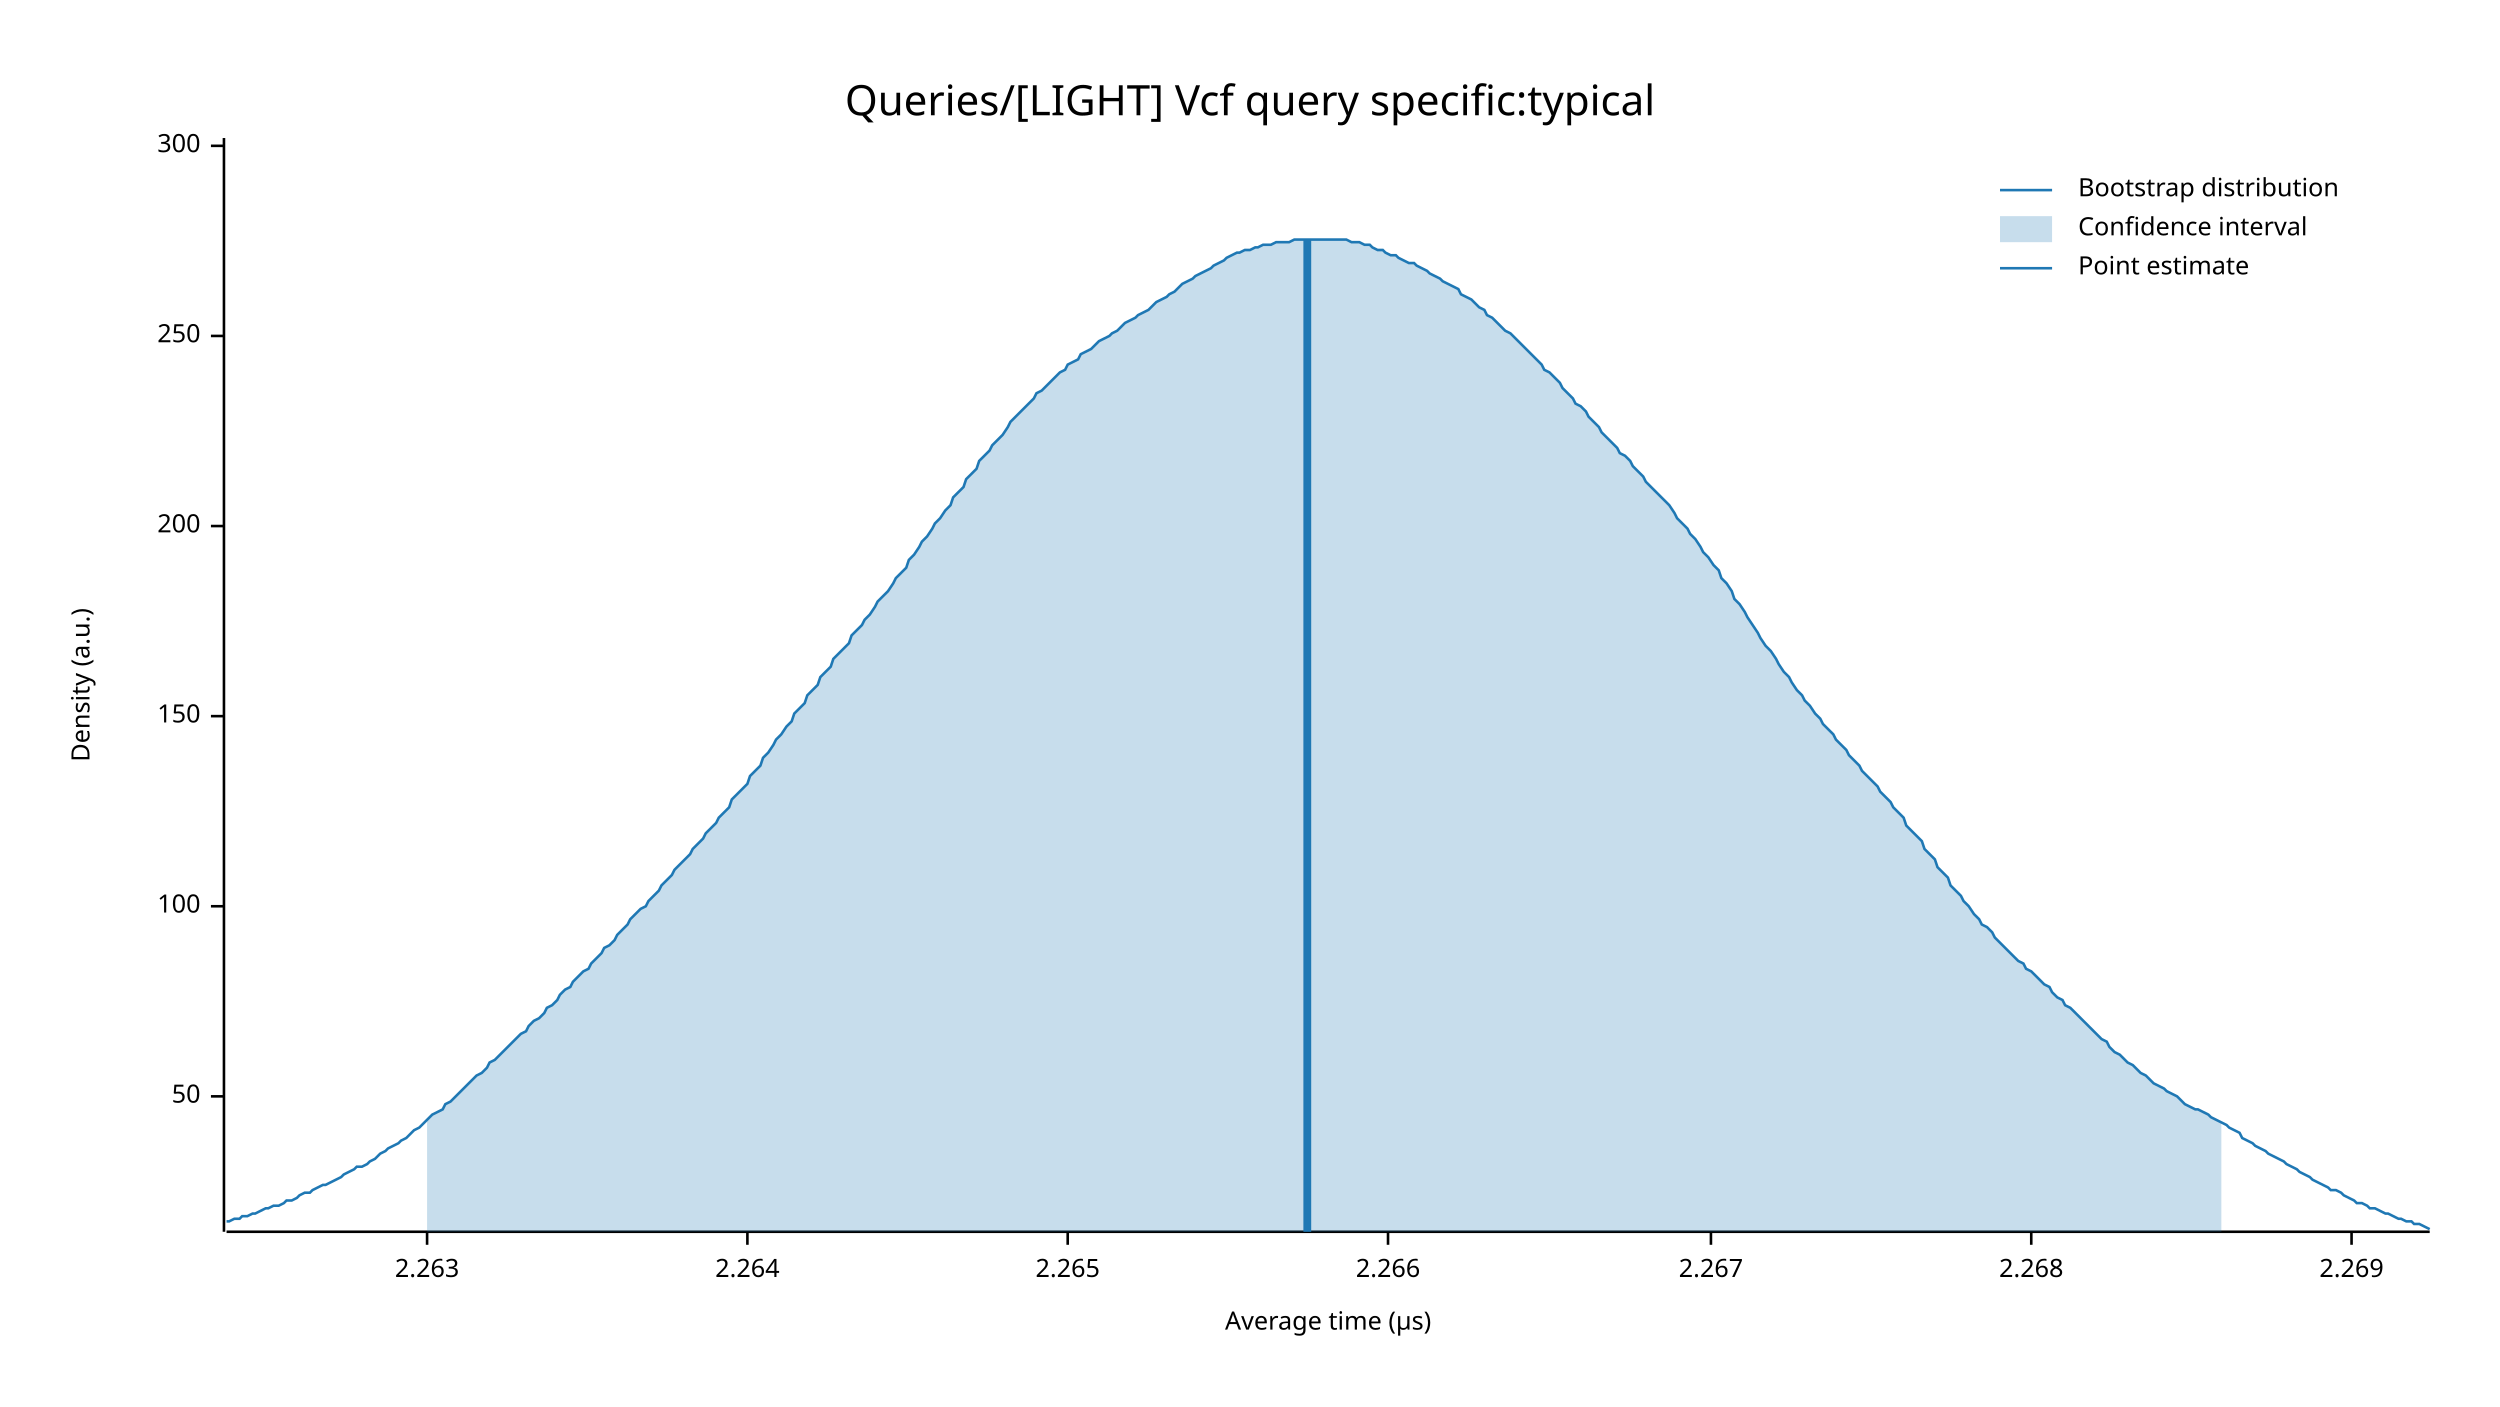
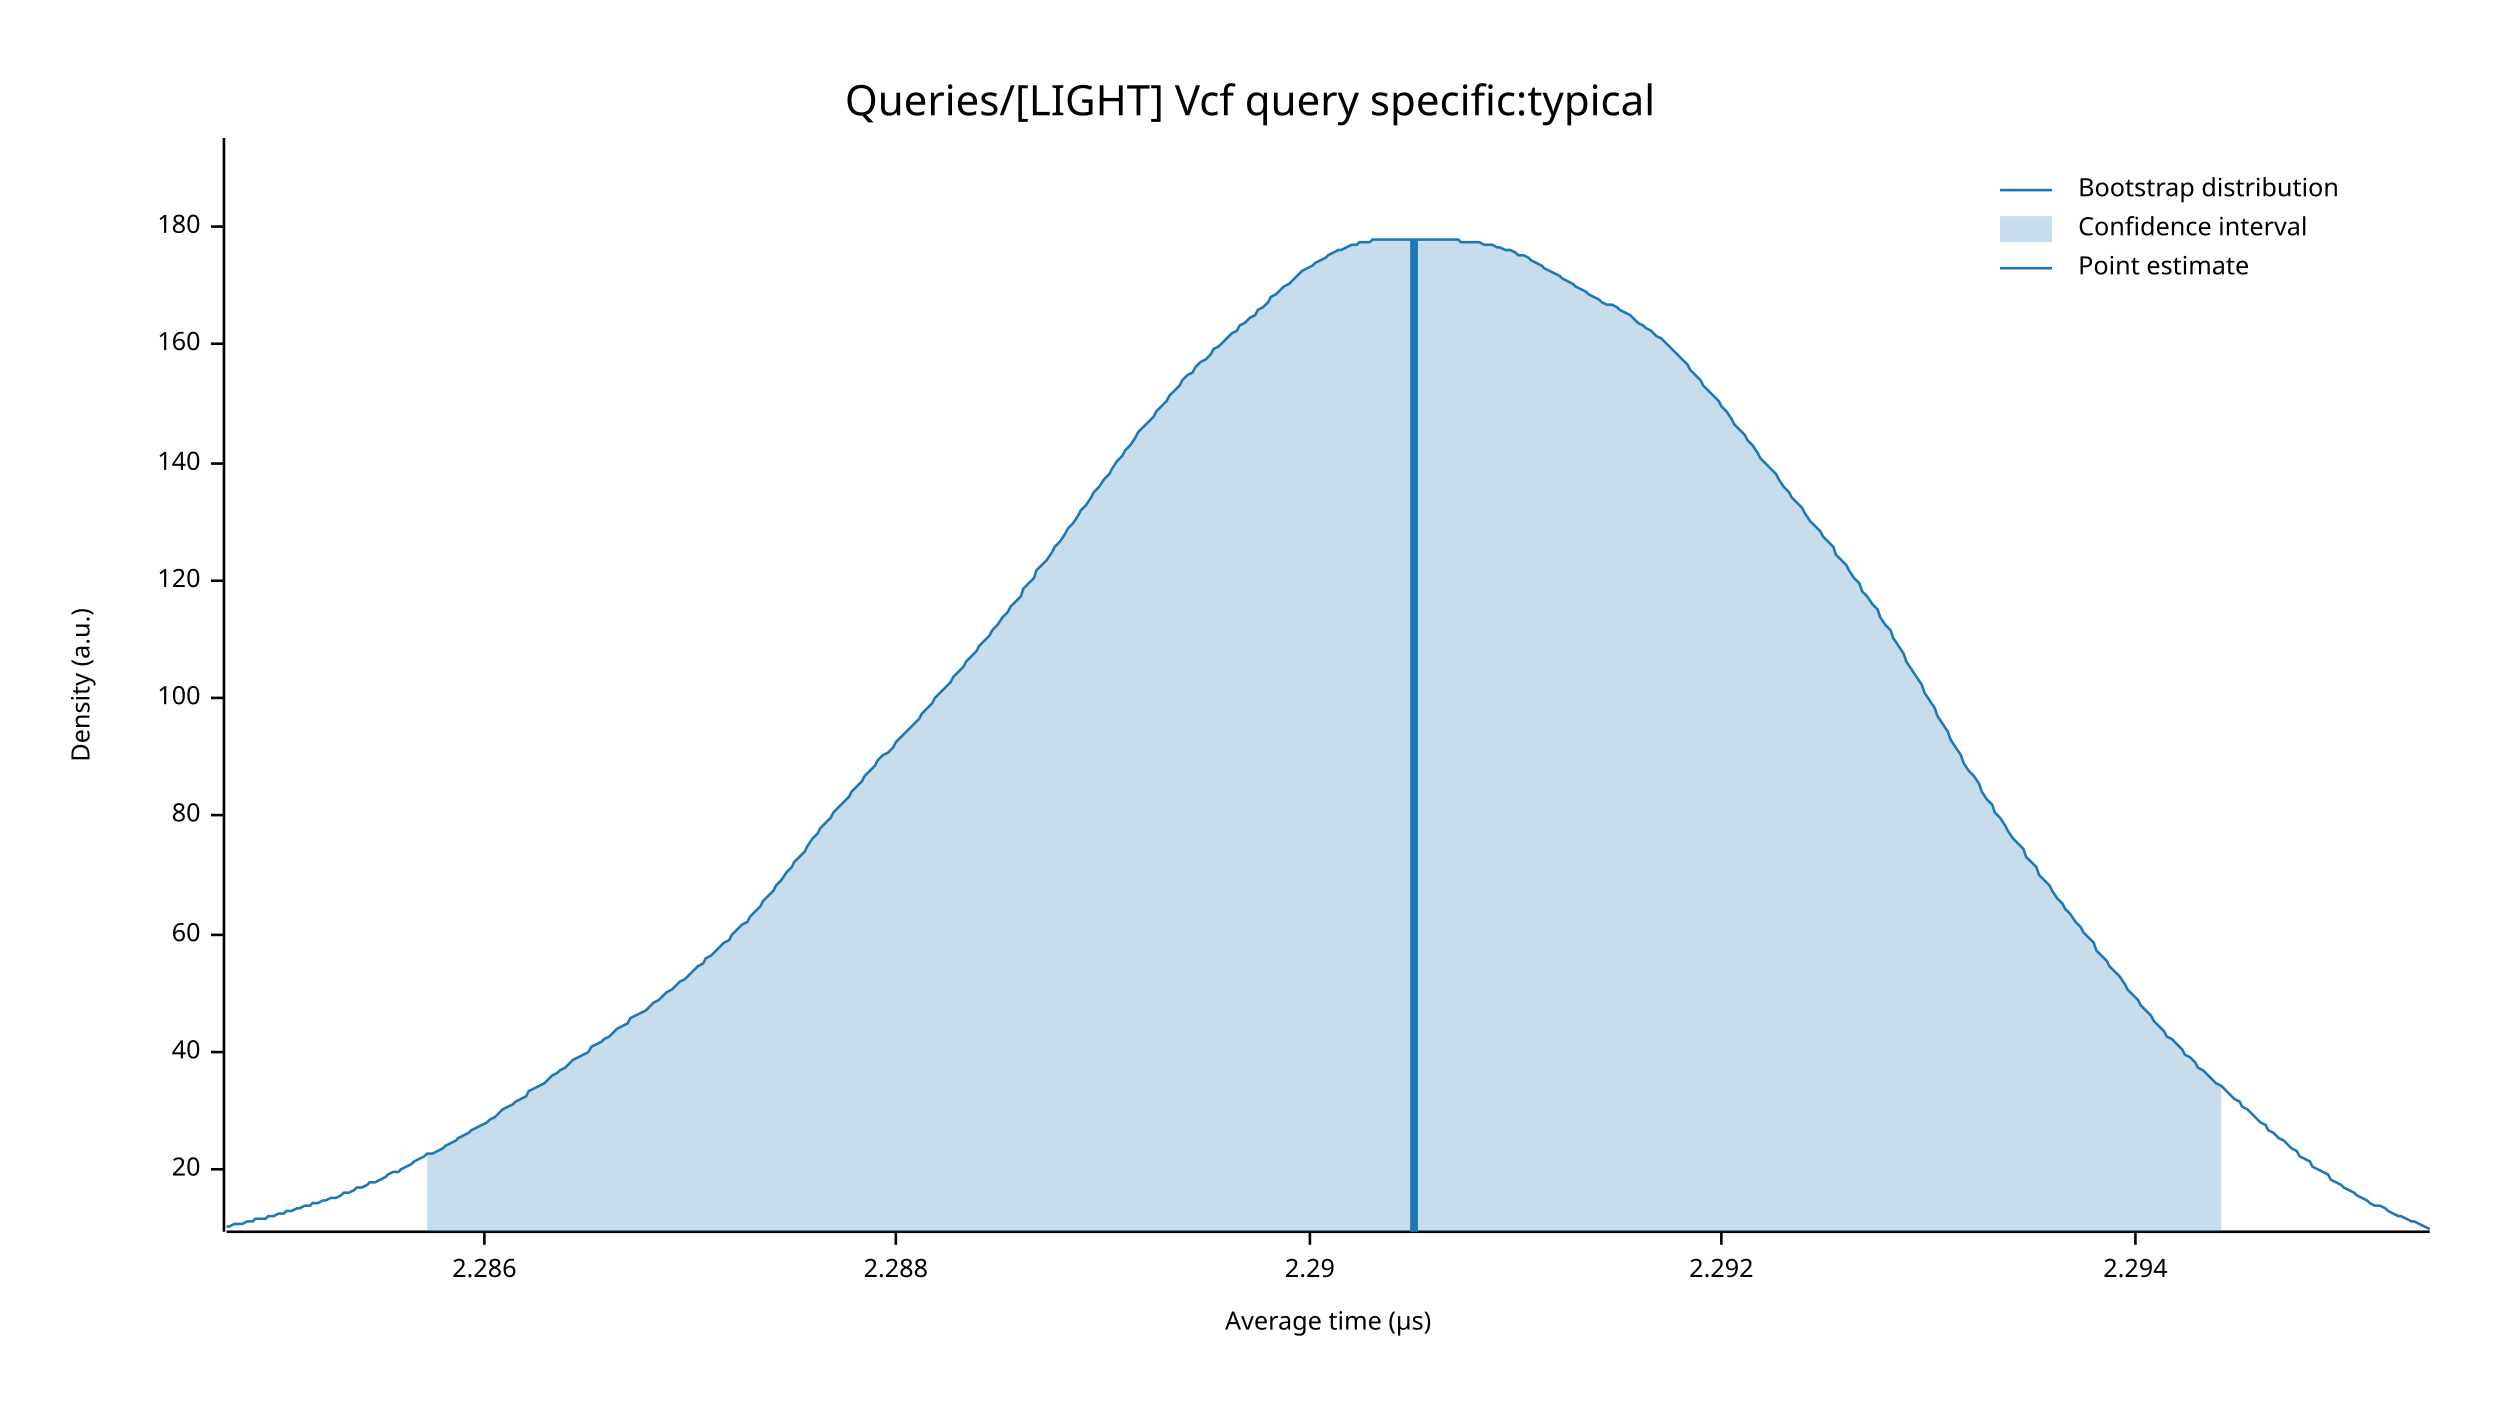
<svg xmlns="http://www.w3.org/2000/svg" width="960" height="540" viewBox="0 0 960 540">
  <text x="480" y="32" dy="0.76em" text-anchor="middle" font-family="sans-serif" font-size="16.129" opacity="1" fill="#000000">
Queries/[LIGHT] Vcf query specific:typical
</text>
  <text x="27" y="263" dy="0.76em" text-anchor="middle" font-family="sans-serif" font-size="9.677" opacity="1" fill="#000000" transform="rotate(270, 27, 263)">
Density (a.u.)
</text>
  <text x="510" y="513" dy="-0.5ex" text-anchor="middle" font-family="sans-serif" font-size="9.677" opacity="1" fill="#000000">
Average time (µs)
</text>
  <polyline fill="none" opacity="1" stroke="#000000" stroke-width="1" points="86,53 86,473 " />
-   <text x="77" y="421" dy="0.5ex" text-anchor="end" font-family="sans-serif" font-size="9.677" opacity="1" fill="#000000">
- 50
+   <text x="77" y="449" dy="0.5ex" text-anchor="end" font-family="sans-serif" font-size="9.677" opacity="1" fill="#000000">
+ 20
</text>
-   <polyline fill="none" opacity="1" stroke="#000000" stroke-width="1" points="81,421 86,421 " />
-   <text x="77" y="348" dy="0.5ex" text-anchor="end" font-family="sans-serif" font-size="9.677" opacity="1" fill="#000000">
+   <polyline fill="none" opacity="1" stroke="#000000" stroke-width="1" points="81,449 86,449 " />
+   <text x="77" y="404" dy="0.5ex" text-anchor="end" font-family="sans-serif" font-size="9.677" opacity="1" fill="#000000">
+ 40
+ </text>
+   <polyline fill="none" opacity="1" stroke="#000000" stroke-width="1" points="81,404 86,404 " />
+   <text x="77" y="359" dy="0.5ex" text-anchor="end" font-family="sans-serif" font-size="9.677" opacity="1" fill="#000000">
+ 60
+ </text>
+   <polyline fill="none" opacity="1" stroke="#000000" stroke-width="1" points="81,359 86,359 " />
+   <text x="77" y="313" dy="0.5ex" text-anchor="end" font-family="sans-serif" font-size="9.677" opacity="1" fill="#000000">
+ 80
+ </text>
+   <polyline fill="none" opacity="1" stroke="#000000" stroke-width="1" points="81,313 86,313 " />
+   <text x="77" y="268" dy="0.5ex" text-anchor="end" font-family="sans-serif" font-size="9.677" opacity="1" fill="#000000">
100
</text>
-   <polyline fill="none" opacity="1" stroke="#000000" stroke-width="1" points="81,348 86,348 " />
-   <text x="77" y="275" dy="0.5ex" text-anchor="end" font-family="sans-serif" font-size="9.677" opacity="1" fill="#000000">
- 150
+   <polyline fill="none" opacity="1" stroke="#000000" stroke-width="1" points="81,268 86,268 " />
+   <text x="77" y="223" dy="0.5ex" text-anchor="end" font-family="sans-serif" font-size="9.677" opacity="1" fill="#000000">
+ 120
</text>
-   <polyline fill="none" opacity="1" stroke="#000000" stroke-width="1" points="81,275 86,275 " />
-   <text x="77" y="202" dy="0.5ex" text-anchor="end" font-family="sans-serif" font-size="9.677" opacity="1" fill="#000000">
- 200
+   <polyline fill="none" opacity="1" stroke="#000000" stroke-width="1" points="81,223 86,223 " />
+   <text x="77" y="178" dy="0.5ex" text-anchor="end" font-family="sans-serif" font-size="9.677" opacity="1" fill="#000000">
+ 140
</text>
-   <polyline fill="none" opacity="1" stroke="#000000" stroke-width="1" points="81,202 86,202 " />
-   <text x="77" y="129" dy="0.5ex" text-anchor="end" font-family="sans-serif" font-size="9.677" opacity="1" fill="#000000">
- 250
+   <polyline fill="none" opacity="1" stroke="#000000" stroke-width="1" points="81,178 86,178 " />
+   <text x="77" y="132" dy="0.5ex" text-anchor="end" font-family="sans-serif" font-size="9.677" opacity="1" fill="#000000">
+ 160
</text>
-   <polyline fill="none" opacity="1" stroke="#000000" stroke-width="1" points="81,129 86,129 " />
-   <text x="77" y="56" dy="0.5ex" text-anchor="end" font-family="sans-serif" font-size="9.677" opacity="1" fill="#000000">
- 300
+   <polyline fill="none" opacity="1" stroke="#000000" stroke-width="1" points="81,132 86,132 " />
+   <text x="77" y="87" dy="0.5ex" text-anchor="end" font-family="sans-serif" font-size="9.677" opacity="1" fill="#000000">
+ 180
</text>
-   <polyline fill="none" opacity="1" stroke="#000000" stroke-width="1" points="81,56 86,56 " />
+   <polyline fill="none" opacity="1" stroke="#000000" stroke-width="1" points="81,87 86,87 " />
  <polyline fill="none" opacity="1" stroke="#000000" stroke-width="1" points="87,473 933,473 " />
-   <text x="164" y="483" dy="0.76em" text-anchor="middle" font-family="sans-serif" font-size="9.677" opacity="1" fill="#000000">
- 2.263
+   <text x="186" y="483" dy="0.76em" text-anchor="middle" font-family="sans-serif" font-size="9.677" opacity="1" fill="#000000">
+ 2.286
</text>
-   <polyline fill="none" opacity="1" stroke="#000000" stroke-width="1" points="164,473 164,478 " />
-   <text x="287" y="483" dy="0.76em" text-anchor="middle" font-family="sans-serif" font-size="9.677" opacity="1" fill="#000000">
- 2.264
+   <polyline fill="none" opacity="1" stroke="#000000" stroke-width="1" points="186,473 186,478 " />
+   <text x="344" y="483" dy="0.76em" text-anchor="middle" font-family="sans-serif" font-size="9.677" opacity="1" fill="#000000">
+ 2.288
</text>
-   <polyline fill="none" opacity="1" stroke="#000000" stroke-width="1" points="287,473 287,478 " />
-   <text x="410" y="483" dy="0.76em" text-anchor="middle" font-family="sans-serif" font-size="9.677" opacity="1" fill="#000000">
- 2.265
+   <polyline fill="none" opacity="1" stroke="#000000" stroke-width="1" points="344,473 344,478 " />
+   <text x="503" y="483" dy="0.76em" text-anchor="middle" font-family="sans-serif" font-size="9.677" opacity="1" fill="#000000">
+ 2.29
</text>
-   <polyline fill="none" opacity="1" stroke="#000000" stroke-width="1" points="410,473 410,478 " />
-   <text x="533" y="483" dy="0.76em" text-anchor="middle" font-family="sans-serif" font-size="9.677" opacity="1" fill="#000000">
- 2.266
+   <polyline fill="none" opacity="1" stroke="#000000" stroke-width="1" points="503,473 503,478 " />
+   <text x="661" y="483" dy="0.76em" text-anchor="middle" font-family="sans-serif" font-size="9.677" opacity="1" fill="#000000">
+ 2.292
</text>
-   <polyline fill="none" opacity="1" stroke="#000000" stroke-width="1" points="533,473 533,478 " />
-   <text x="657" y="483" dy="0.76em" text-anchor="middle" font-family="sans-serif" font-size="9.677" opacity="1" fill="#000000">
- 2.267
+   <polyline fill="none" opacity="1" stroke="#000000" stroke-width="1" points="661,473 661,478 " />
+   <text x="820" y="483" dy="0.76em" text-anchor="middle" font-family="sans-serif" font-size="9.677" opacity="1" fill="#000000">
+ 2.294
</text>
-   <polyline fill="none" opacity="1" stroke="#000000" stroke-width="1" points="657,473 657,478 " />
-   <text x="780" y="483" dy="0.76em" text-anchor="middle" font-family="sans-serif" font-size="9.677" opacity="1" fill="#000000">
- 2.268
- </text>
-   <polyline fill="none" opacity="1" stroke="#000000" stroke-width="1" points="780,473 780,478 " />
-   <text x="903" y="483" dy="0.76em" text-anchor="middle" font-family="sans-serif" font-size="9.677" opacity="1" fill="#000000">
- 2.269
- </text>
-   <polyline fill="none" opacity="1" stroke="#000000" stroke-width="1" points="903,473 903,478 " />
-   <polyline fill="none" opacity="1" stroke="#1F78B4" stroke-width="1" points="87,469 88,469 90,468 92,468 93,467 95,467 97,466 98,466 100,465 102,464 103,464 105,463 107,463 109,462 110,461 112,461 114,460 115,459 117,458 119,458 120,457 122,456 124,455 125,455 127,454 129,453 131,452 132,451 134,450 136,449 137,448 139,448 141,447 142,446 144,445 146,443 148,442 149,441 151,440 153,439 154,438 156,437 158,435 159,434 161,433 163,431 164,430 166,428 168,427 170,426 171,424 173,423 175,421 176,420 178,418 180,416 181,415 183,413 185,412 187,410 188,408 190,407 192,405 193,404 195,402 197,400 198,399 200,397 202,396 203,394 205,392 207,391 209,389 210,387 212,386 214,384 215,382 217,380 219,379 220,377 222,375 224,373 226,372 227,370 229,368 231,366 232,364 234,363 236,361 237,359 239,357 241,355 242,353 244,351 246,349 248,348 249,346 251,344 253,342 254,340 256,338 258,336 259,334 261,332 263,330 265,328 266,326 268,324 270,322 271,320 273,318 275,316 276,314 278,312 280,310 281,307 283,305 285,303 287,301 288,298 290,296 292,294 293,291 295,289 297,286 298,284 300,282 302,279 304,277 305,274 307,272 309,270 310,267 312,265 314,263 315,260 317,258 319,256 320,253 322,251 324,249 326,247 327,244 329,242 331,240 332,238 334,236 336,233 337,231 339,229 341,227 343,224 344,222 346,220 348,218 349,215 351,213 353,210 354,208 356,206 358,203 359,201 361,199 363,196 365,194 366,191 368,189 370,187 371,184 373,182 375,180 376,177 378,175 380,173 381,171 383,169 385,167 387,164 388,162 390,160 392,158 393,157 395,155 397,153 398,151 400,150 402,148 404,146 405,145 407,143 409,142 410,140 412,139 414,138 415,136 417,135 419,134 420,133 422,131 424,130 426,129 427,128 429,127 431,125 432,124 434,123 436,122 437,121 439,120 441,119 443,117 444,116 446,115 448,114 449,113 451,112 453,110 454,109 456,108 458,107 459,106 461,105 463,104 465,103 466,102 468,101 470,100 471,99 473,98 475,97 476,97 478,96 480,96 482,95 483,95 485,94 487,94 488,94 490,93 492,93 493,93 495,93 497,92 498,92 500,92 502,92 504,92 505,92 507,92 509,92 510,92 512,92 514,92 515,92 517,92 519,93 521,93 522,93 524,94 526,94 527,95 529,96 531,96 532,97 534,98 536,98 537,99 539,100 541,101 543,101 544,102 546,103 548,104 549,105 551,106 553,107 554,108 556,109 558,110 560,111 561,113 563,114 565,115 566,116 568,118 570,119 571,121 573,122 575,124 576,125 578,127 580,128 582,130 583,131 585,133 587,135 588,136 590,138 592,140 593,142 595,143 597,145 599,147 600,149 602,151 604,153 605,155 607,156 609,158 610,160 612,162 614,164 615,166 617,168 619,170 621,172 622,174 624,175 626,177 627,179 629,181 631,183 632,185 634,187 636,189 638,191 639,192 641,194 643,197 644,199 646,201 648,203 649,205 651,207 653,210 654,212 656,214 658,217 660,219 661,222 663,224 665,227 666,230 668,232 670,235 671,237 673,240 675,243 676,245 678,248 680,250 682,253 683,255 685,258 687,260 688,262 690,265 692,267 693,269 695,271 697,274 699,276 700,278 702,280 704,282 705,284 707,286 709,288 710,290 712,292 714,294 715,296 717,298 719,300 721,302 722,304 724,306 726,308 727,310 729,312 731,314 732,317 734,319 736,321 738,323 739,326 741,328 743,330 744,333 746,335 748,337 749,340 751,342 753,344 754,346 756,348 758,351 760,353 761,355 763,356 765,358 766,360 768,362 770,364 771,365 773,367 775,369 777,370 778,372 780,373 782,375 783,376 785,378 787,379 788,381 790,383 792,384 793,386 795,387 797,389 799,391 800,392 802,394 804,396 805,397 807,399 809,400 810,402 812,404 814,405 816,407 817,408 819,409 821,411 822,412 824,413 826,415 827,416 829,417 831,418 832,419 834,420 836,421 838,423 839,424 841,425 843,426 844,426 846,427 848,428 849,429 851,430 853,431 855,432 856,433 858,434 860,435 861,437 863,438 865,439 866,440 868,441 870,442 871,443 873,444 875,445 877,446 878,447 880,448 882,449 883,450 885,451 887,452 888,453 890,454 892,455 894,456 895,457 897,457 899,458 900,459 902,460 904,461 905,462 907,462 909,463 910,464 912,464 914,465 916,466 917,466 919,467 921,468 922,468 924,469 926,469 927,470 929,470 931,471 933,472 " />
-   <polygon opacity="0.25" fill="#1F78B4" points="164,430 166,428 168,427 170,426 171,424 173,423 175,421 176,420 178,418 180,416 181,415 183,413 185,412 187,410 188,408 190,407 192,405 193,404 195,402 197,400 198,399 200,397 202,396 203,394 205,392 207,391 209,389 210,387 212,386 214,384 215,382 217,380 219,379 220,377 222,375 224,373 226,372 227,370 229,368 231,366 232,364 234,363 236,361 237,359 239,357 241,355 242,353 244,351 246,349 248,348 249,346 251,344 253,342 254,340 256,338 258,336 259,334 261,332 263,330 265,328 266,326 268,324 270,322 271,320 273,318 275,316 276,314 278,312 280,310 281,307 283,305 285,303 287,301 288,298 290,296 292,294 293,291 295,289 297,286 298,284 300,282 302,279 304,277 305,274 307,272 309,270 310,267 312,265 314,263 315,260 317,258 319,256 320,253 322,251 324,249 326,247 327,244 329,242 331,240 332,238 334,236 336,233 337,231 339,229 341,227 343,224 344,222 346,220 348,218 349,215 351,213 353,210 354,208 356,206 358,203 359,201 361,199 363,196 365,194 366,191 368,189 370,187 371,184 373,182 375,180 376,177 378,175 380,173 381,171 383,169 385,167 387,164 388,162 390,160 392,158 393,157 395,155 397,153 398,151 400,150 402,148 404,146 405,145 407,143 409,142 410,140 412,139 414,138 415,136 417,135 419,134 420,133 422,131 424,130 426,129 427,128 429,127 431,125 432,124 434,123 436,122 437,121 439,120 441,119 443,117 444,116 446,115 448,114 449,113 451,112 453,110 454,109 456,108 458,107 459,106 461,105 463,104 465,103 466,102 468,101 470,100 471,99 473,98 475,97 476,97 478,96 480,96 482,95 483,95 485,94 487,94 488,94 490,93 492,93 493,93 495,93 497,92 498,92 500,92 502,92 504,92 505,92 507,92 509,92 510,92 512,92 514,92 515,92 517,92 519,93 521,93 522,93 524,94 526,94 527,95 529,96 531,96 532,97 534,98 536,98 537,99 539,100 541,101 543,101 544,102 546,103 548,104 549,105 551,106 553,107 554,108 556,109 558,110 560,111 561,113 563,114 565,115 566,116 568,118 570,119 571,121 573,122 575,124 576,125 578,127 580,128 582,130 583,131 585,133 587,135 588,136 590,138 592,140 593,142 595,143 597,145 599,147 600,149 602,151 604,153 605,155 607,156 609,158 610,160 612,162 614,164 615,166 617,168 619,170 621,172 622,174 624,175 626,177 627,179 629,181 631,183 632,185 634,187 636,189 638,191 639,192 641,194 643,197 644,199 646,201 648,203 649,205 651,207 653,210 654,212 656,214 658,217 660,219 661,222 663,224 665,227 666,230 668,232 670,235 671,237 673,240 675,243 676,245 678,248 680,250 682,253 683,255 685,258 687,260 688,262 690,265 692,267 693,269 695,271 697,274 699,276 700,278 702,280 704,282 705,284 707,286 709,288 710,290 712,292 714,294 715,296 717,298 719,300 721,302 722,304 724,306 726,308 727,310 729,312 731,314 732,317 734,319 736,321 738,323 739,326 741,328 743,330 744,333 746,335 748,337 749,340 751,342 753,344 754,346 756,348 758,351 760,353 761,355 763,356 765,358 766,360 768,362 770,364 771,365 773,367 775,369 777,370 778,372 780,373 782,375 783,376 785,378 787,379 788,381 790,383 792,384 793,386 795,387 797,389 799,391 800,392 802,394 804,396 805,397 807,399 809,400 810,402 812,404 814,405 816,407 817,408 819,409 821,411 822,412 824,413 826,415 827,416 829,417 831,418 832,419 834,420 836,421 838,423 839,424 841,425 843,426 844,426 846,427 848,428 849,429 851,430 853,431 853,473 164,473 " />
-   <polyline fill="none" opacity="1" stroke="#1F78B4" stroke-width="3" points="502,473 502,92 " />
+   <polyline fill="none" opacity="1" stroke="#000000" stroke-width="1" points="820,473 820,478 " />
+   <polyline fill="none" opacity="1" stroke="#1F78B4" stroke-width="1" points="87,471 88,471 90,470 92,470 93,470 95,469 97,469 98,468 100,468 102,468 103,467 105,467 107,466 109,466 110,465 112,465 114,464 115,464 117,463 119,463 120,462 122,462 124,461 125,461 127,460 129,460 131,459 132,458 134,458 136,457 137,456 139,456 141,455 142,454 144,454 146,453 148,452 149,451 151,450 153,450 154,449 156,448 158,447 159,446 161,445 163,444 164,443 166,443 168,442 170,441 171,440 173,439 175,438 176,437 178,436 180,435 181,434 183,433 185,432 187,431 188,430 190,429 192,427 193,426 195,425 197,424 198,423 200,422 202,421 203,419 205,418 207,417 209,416 210,415 212,413 214,412 215,411 217,410 219,408 220,407 222,406 224,405 226,404 227,402 229,401 231,400 232,399 234,398 236,396 237,395 239,394 241,393 242,391 244,390 246,389 248,388 249,387 251,385 253,384 254,383 256,381 258,380 259,379 261,377 263,376 265,374 266,373 268,371 270,370 271,368 273,367 275,365 276,364 278,362 280,361 281,359 283,357 285,355 287,354 288,352 290,350 292,348 293,346 295,344 297,342 298,340 300,338 302,335 304,333 305,331 307,329 309,327 310,325 312,322 314,320 315,318 317,316 319,314 320,312 322,310 324,308 326,306 327,304 329,302 331,300 332,298 334,296 336,294 337,292 339,290 341,289 343,287 344,285 346,283 348,281 349,280 351,278 353,276 354,274 356,272 358,270 359,268 361,266 363,264 365,262 366,260 368,258 370,256 371,254 373,252 375,250 376,248 378,246 380,244 381,242 383,240 385,237 387,235 388,233 390,231 392,229 393,226 395,224 397,222 398,219 400,217 402,215 404,212 405,210 407,208 409,205 410,203 412,201 414,198 415,196 417,194 419,191 420,189 422,187 424,184 426,182 427,180 429,177 431,175 432,173 434,171 436,168 437,166 439,164 441,162 443,160 444,158 446,156 448,154 449,152 451,150 453,148 454,146 456,144 458,143 459,141 461,139 463,138 465,136 466,134 468,133 470,131 471,130 473,128 475,127 476,125 478,124 480,122 482,121 483,119 485,118 487,116 488,114 490,113 492,111 493,110 495,109 497,107 498,106 500,104 502,103 504,102 505,101 507,100 509,99 510,98 512,97 514,96 515,96 517,95 519,94 521,94 522,93 524,93 526,93 527,92 529,92 531,92 532,92 534,92 536,92 537,92 539,92 541,92 543,92 544,92 546,92 548,92 549,92 551,92 553,92 554,92 556,92 558,92 560,92 561,93 563,93 565,93 566,93 568,93 570,94 571,94 573,94 575,95 576,95 578,96 580,96 582,97 583,98 585,98 587,99 588,100 590,101 592,102 593,103 595,104 597,105 599,106 600,107 602,108 604,109 605,110 607,111 609,112 610,113 612,114 614,115 615,116 617,117 619,117 621,118 622,119 624,120 626,121 627,122 629,124 631,125 632,126 634,127 636,129 638,130 639,131 641,133 643,135 644,136 646,138 648,140 649,142 651,144 653,146 654,148 656,150 658,152 660,154 661,156 663,158 665,161 666,163 668,165 670,167 671,169 673,171 675,174 676,176 678,178 680,180 682,182 683,184 685,187 687,189 688,191 690,193 692,195 693,197 695,200 697,202 699,204 700,206 702,208 704,210 705,213 707,215 709,217 710,219 712,222 714,224 715,227 717,229 719,232 721,234 722,237 724,240 726,242 727,245 729,248 731,251 732,254 734,257 736,260 738,263 739,266 741,269 743,272 744,275 746,278 748,281 749,284 751,287 753,290 754,293 756,296 758,298 760,301 761,304 763,307 765,309 766,312 768,314 770,317 771,319 773,322 775,324 777,326 778,329 780,331 782,333 783,336 785,338 787,340 788,342 790,345 792,347 793,349 795,351 797,354 799,356 800,358 802,360 804,362 805,365 807,367 809,369 810,371 812,373 814,375 816,378 817,380 819,382 821,384 822,386 824,388 826,390 827,392 829,394 831,396 832,398 834,399 836,401 838,403 839,405 841,406 843,408 844,410 846,411 848,413 849,414 851,416 853,417 855,419 856,420 858,422 860,423 861,425 863,426 865,428 866,429 868,431 870,432 871,434 873,435 875,437 877,438 878,439 880,441 882,442 883,444 885,445 887,446 888,448 890,449 892,450 894,451 895,453 897,454 899,455 900,456 902,457 904,458 905,459 907,460 909,461 910,462 912,463 914,463 916,464 917,465 919,466 921,467 922,467 924,468 926,469 927,469 929,470 931,471 933,472 " />
+   <polygon opacity="0.25" fill="#1F78B4" points="164,443 166,443 168,442 170,441 171,440 173,439 175,438 176,437 178,436 180,435 181,434 183,433 185,432 187,431 188,430 190,429 192,427 193,426 195,425 197,424 198,423 200,422 202,421 203,419 205,418 207,417 209,416 210,415 212,413 214,412 215,411 217,410 219,408 220,407 222,406 224,405 226,404 227,402 229,401 231,400 232,399 234,398 236,396 237,395 239,394 241,393 242,391 244,390 246,389 248,388 249,387 251,385 253,384 254,383 256,381 258,380 259,379 261,377 263,376 265,374 266,373 268,371 270,370 271,368 273,367 275,365 276,364 278,362 280,361 281,359 283,357 285,355 287,354 288,352 290,350 292,348 293,346 295,344 297,342 298,340 300,338 302,335 304,333 305,331 307,329 309,327 310,325 312,322 314,320 315,318 317,316 319,314 320,312 322,310 324,308 326,306 327,304 329,302 331,300 332,298 334,296 336,294 337,292 339,290 341,289 343,287 344,285 346,283 348,281 349,280 351,278 353,276 354,274 356,272 358,270 359,268 361,266 363,264 365,262 366,260 368,258 370,256 371,254 373,252 375,250 376,248 378,246 380,244 381,242 383,240 385,237 387,235 388,233 390,231 392,229 393,226 395,224 397,222 398,219 400,217 402,215 404,212 405,210 407,208 409,205 410,203 412,201 414,198 415,196 417,194 419,191 420,189 422,187 424,184 426,182 427,180 429,177 431,175 432,173 434,171 436,168 437,166 439,164 441,162 443,160 444,158 446,156 448,154 449,152 451,150 453,148 454,146 456,144 458,143 459,141 461,139 463,138 465,136 466,134 468,133 470,131 471,130 473,128 475,127 476,125 478,124 480,122 482,121 483,119 485,118 487,116 488,114 490,113 492,111 493,110 495,109 497,107 498,106 500,104 502,103 504,102 505,101 507,100 509,99 510,98 512,97 514,96 515,96 517,95 519,94 521,94 522,93 524,93 526,93 527,92 529,92 531,92 532,92 534,92 536,92 537,92 539,92 541,92 543,92 544,92 546,92 548,92 549,92 551,92 553,92 554,92 556,92 558,92 560,92 561,93 563,93 565,93 566,93 568,93 570,94 571,94 573,94 575,95 576,95 578,96 580,96 582,97 583,98 585,98 587,99 588,100 590,101 592,102 593,103 595,104 597,105 599,106 600,107 602,108 604,109 605,110 607,111 609,112 610,113 612,114 614,115 615,116 617,117 619,117 621,118 622,119 624,120 626,121 627,122 629,124 631,125 632,126 634,127 636,129 638,130 639,131 641,133 643,135 644,136 646,138 648,140 649,142 651,144 653,146 654,148 656,150 658,152 660,154 661,156 663,158 665,161 666,163 668,165 670,167 671,169 673,171 675,174 676,176 678,178 680,180 682,182 683,184 685,187 687,189 688,191 690,193 692,195 693,197 695,200 697,202 699,204 700,206 702,208 704,210 705,213 707,215 709,217 710,219 712,222 714,224 715,227 717,229 719,232 721,234 722,237 724,240 726,242 727,245 729,248 731,251 732,254 734,257 736,260 738,263 739,266 741,269 743,272 744,275 746,278 748,281 749,284 751,287 753,290 754,293 756,296 758,298 760,301 761,304 763,307 765,309 766,312 768,314 770,317 771,319 773,322 775,324 777,326 778,329 780,331 782,333 783,336 785,338 787,340 788,342 790,345 792,347 793,349 795,351 797,354 799,356 800,358 802,360 804,362 805,365 807,367 809,369 810,371 812,373 814,375 816,378 817,380 819,382 821,384 822,386 824,388 826,390 827,392 829,394 831,396 832,398 834,399 836,401 838,403 839,405 841,406 843,408 844,410 846,411 848,413 849,414 851,416 853,417 853,473 164,473 " />
+   <polyline fill="none" opacity="1" stroke="#1F78B4" stroke-width="3" points="543,473 543,92 " />
  <text x="798" y="68" dy="0.76em" text-anchor="start" font-family="sans-serif" font-size="9.677" opacity="1" fill="#000000">
Bootstrap distribution
</text>
  <text x="798" y="83" dy="0.76em" text-anchor="start" font-family="sans-serif" font-size="9.677" opacity="1" fill="#000000">
Confidence interval
</text>
  <text x="798" y="98" dy="0.76em" text-anchor="start" font-family="sans-serif" font-size="9.677" opacity="1" fill="#000000">
Point estimate
</text>
  <polyline fill="none" opacity="1" stroke="#1F78B4" stroke-width="1" points="768,73 788,73 " />
  <rect x="768" y="83" width="20" height="10" opacity="0.25" fill="#1F78B4" stroke="none" />
  <polyline fill="none" opacity="1" stroke="#1F78B4" stroke-width="1" points="768,103 788,103 " />
</svg>
